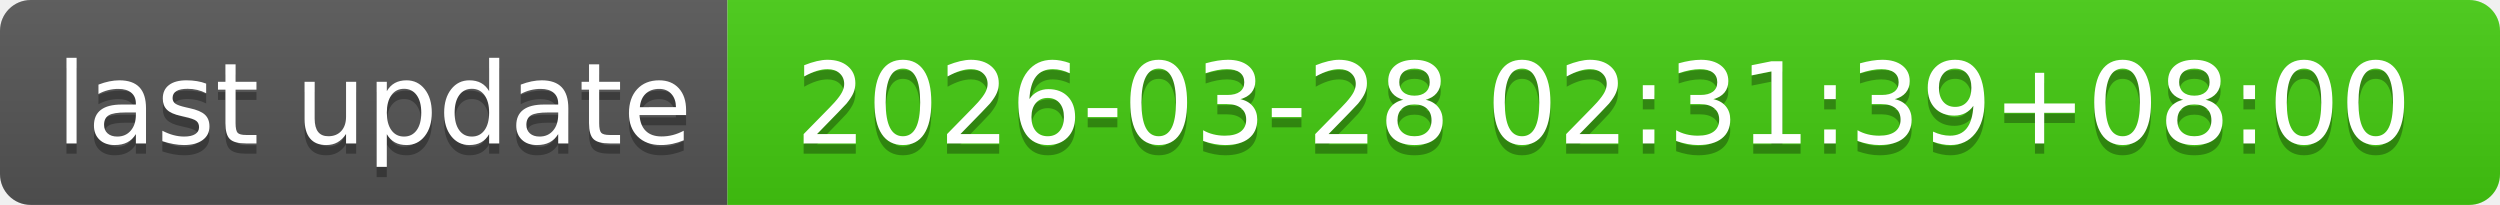
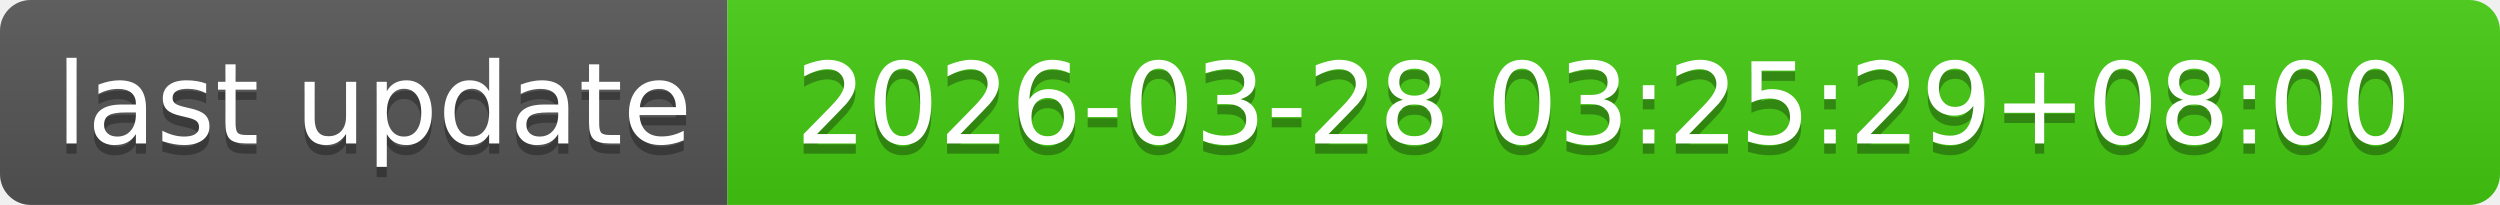
- <svg xmlns="http://www.w3.org/2000/svg" width="244" height="20" role="img" aria-label="last update: 2026-03-28 02:31:39+08:00">
+ <svg xmlns="http://www.w3.org/2000/svg" width="244" height="20" role="img" aria-label="last update: 2026-03-28 03:25:29+08:00">
  <linearGradient id="s" x2="0" y2="100%">
    <stop offset="0" stop-color="#bbb" stop-opacity=".1" />
    <stop offset="1" stop-opacity=".1" />
  </linearGradient>
  <clipPath id="r">
    <rect width="244" height="20" rx="3" fill="#fff" />
  </clipPath>
  <g clip-path="url(#r)">
    <rect width="71" height="20" fill="#555" />
    <rect x="71" width="173" height="20" fill="#4c1" />
    <rect width="244" height="20" fill="url(#s)" />
  </g>
  <g fill="#fff" text-anchor="middle" font-family="Verdana,Geneva,DejaVu Sans,sans-serif" text-rendering="geometricPrecision" font-size="110">
    <text aria-hidden="true" x="365" y="150" fill="#010101" fill-opacity=".3" transform="scale(.1)" textLength="610">last update</text>
    <text x="365" y="140" transform="scale(.1)" fill="#fff" textLength="610">last update</text>
-     <text aria-hidden="true" x="1565" y="150" fill="#010101" fill-opacity=".3" transform="scale(.1)" textLength="1630">2026-03-28 02:31:39+08:00</text>
-     <text x="1565" y="140" transform="scale(.1)" fill="#fff" textLength="1630">2026-03-28 02:31:39+08:00</text>
+     <text aria-hidden="true" x="1565" y="150" fill="#010101" fill-opacity=".3" transform="scale(.1)" textLength="1630">2026-03-28 03:25:29+08:00</text>
+     <text x="1565" y="140" transform="scale(.1)" fill="#fff" textLength="1630">2026-03-28 03:25:29+08:00</text>
  </g>
</svg>
